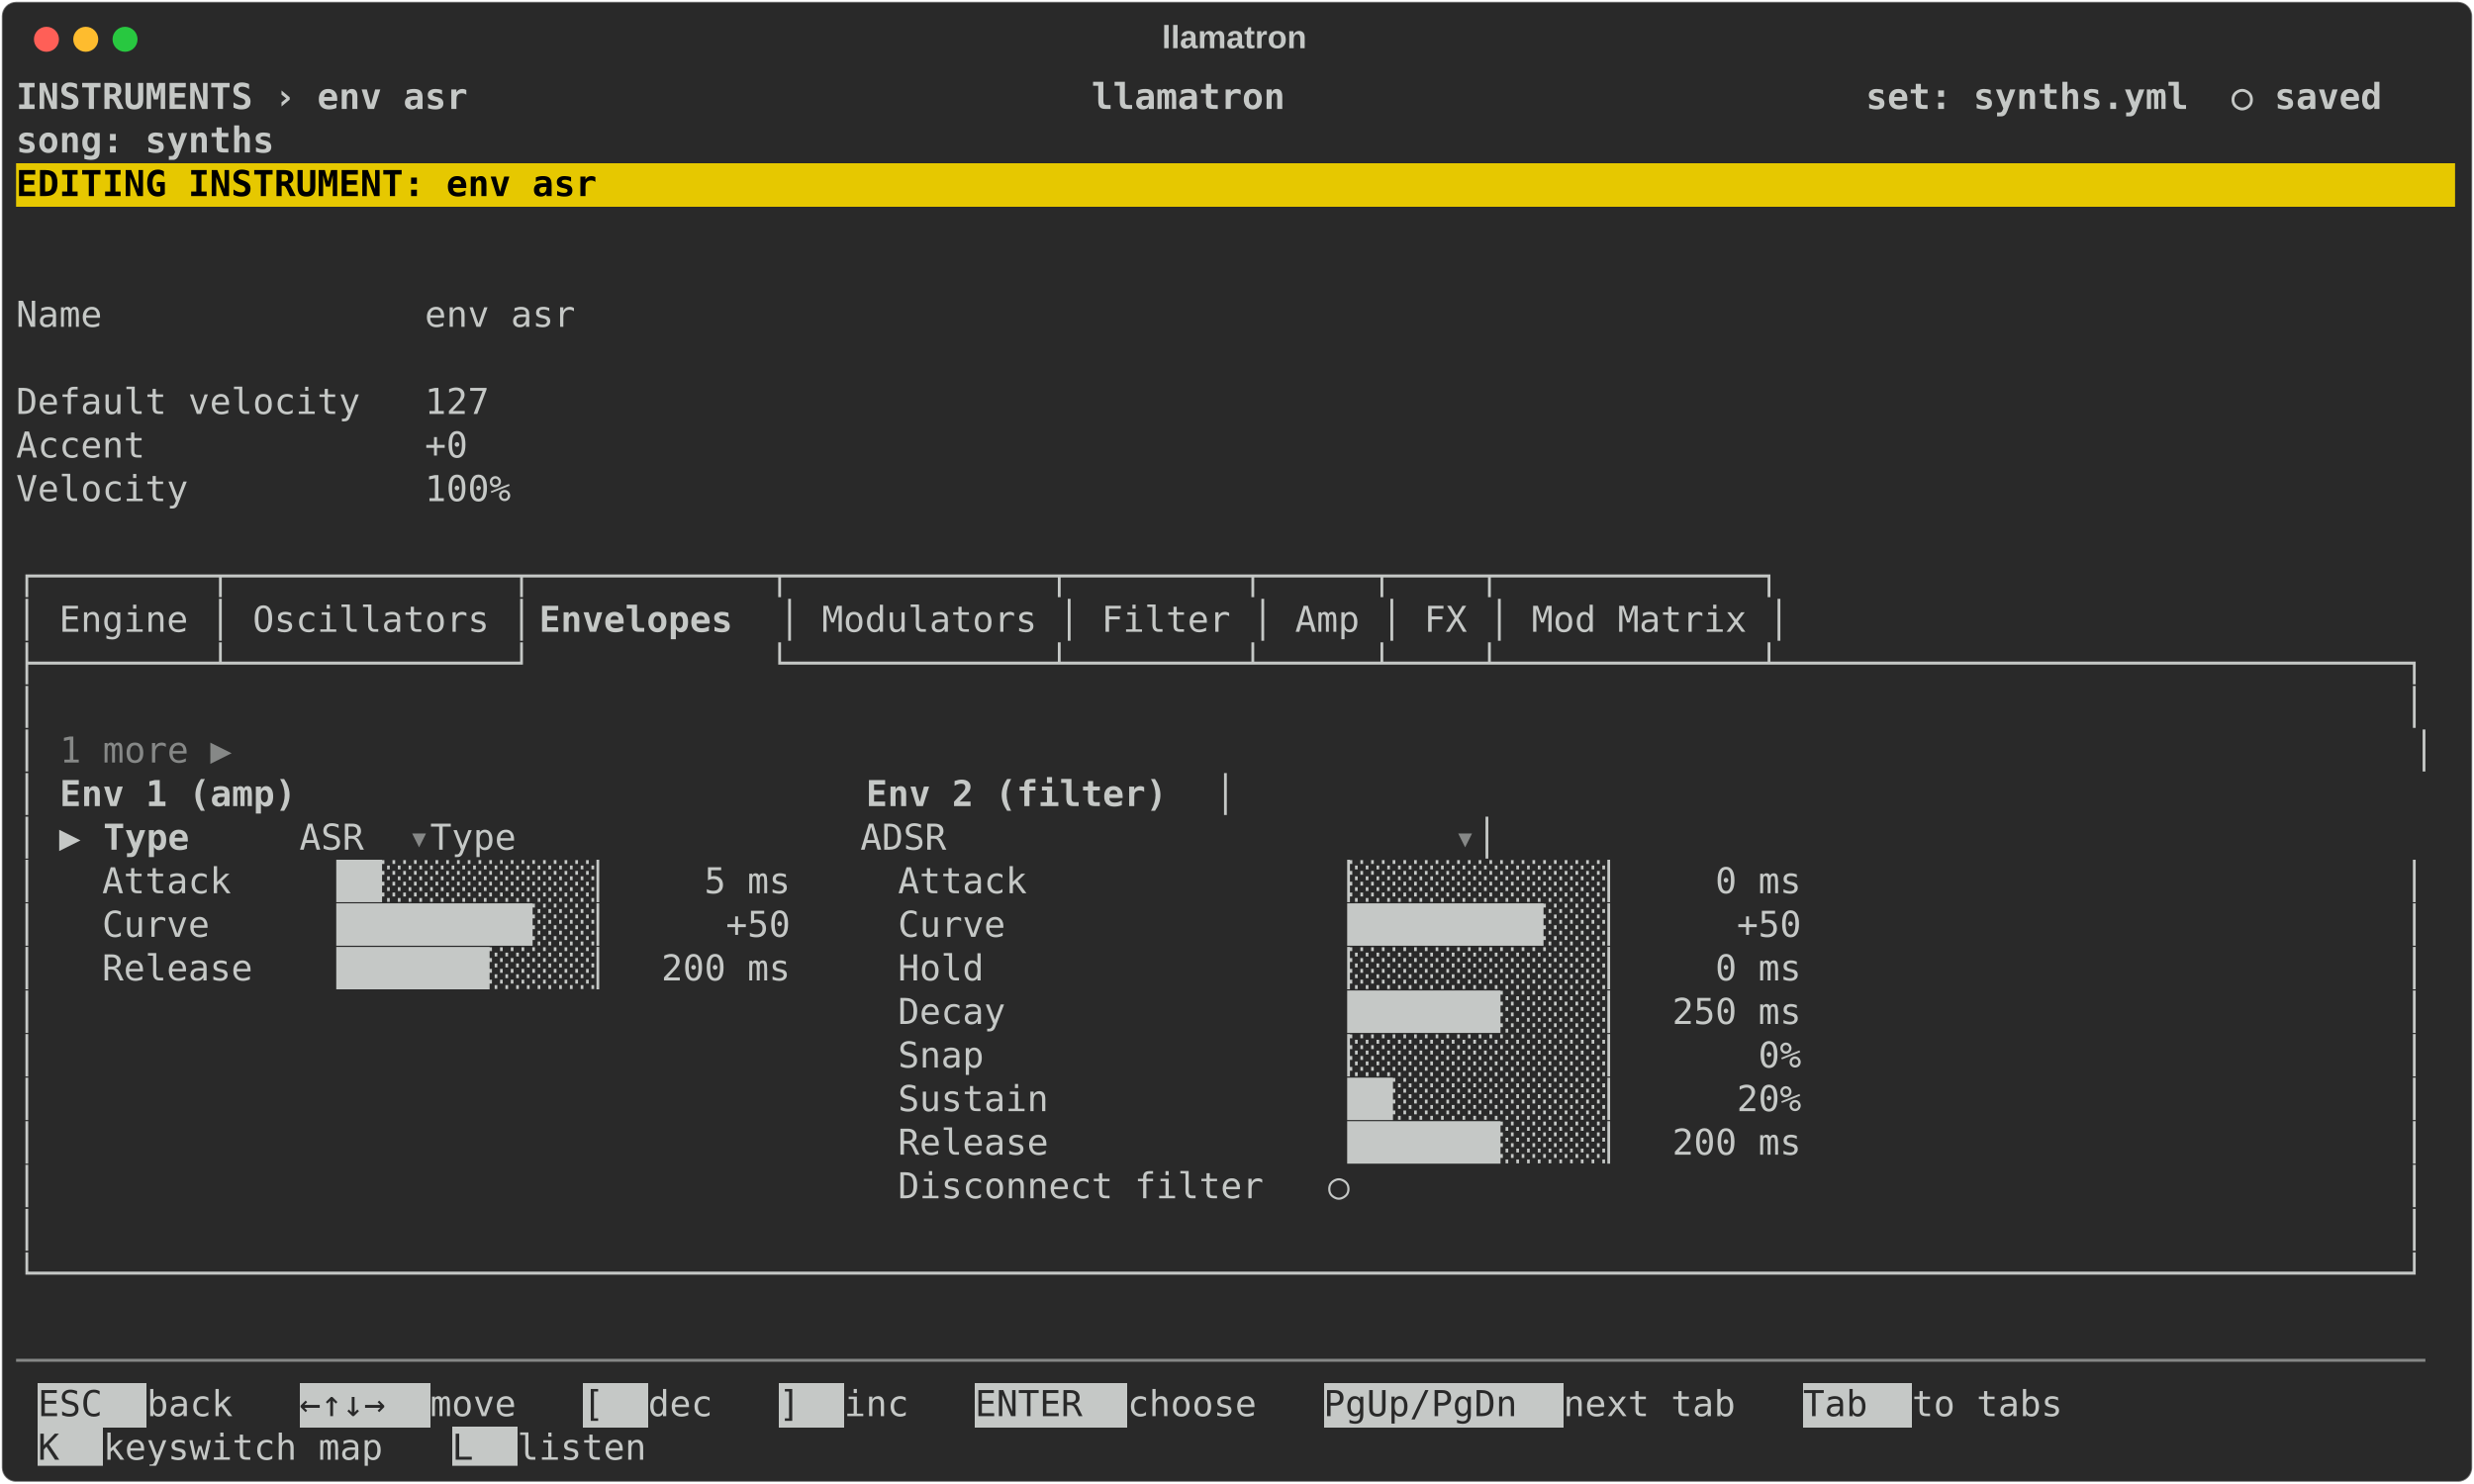
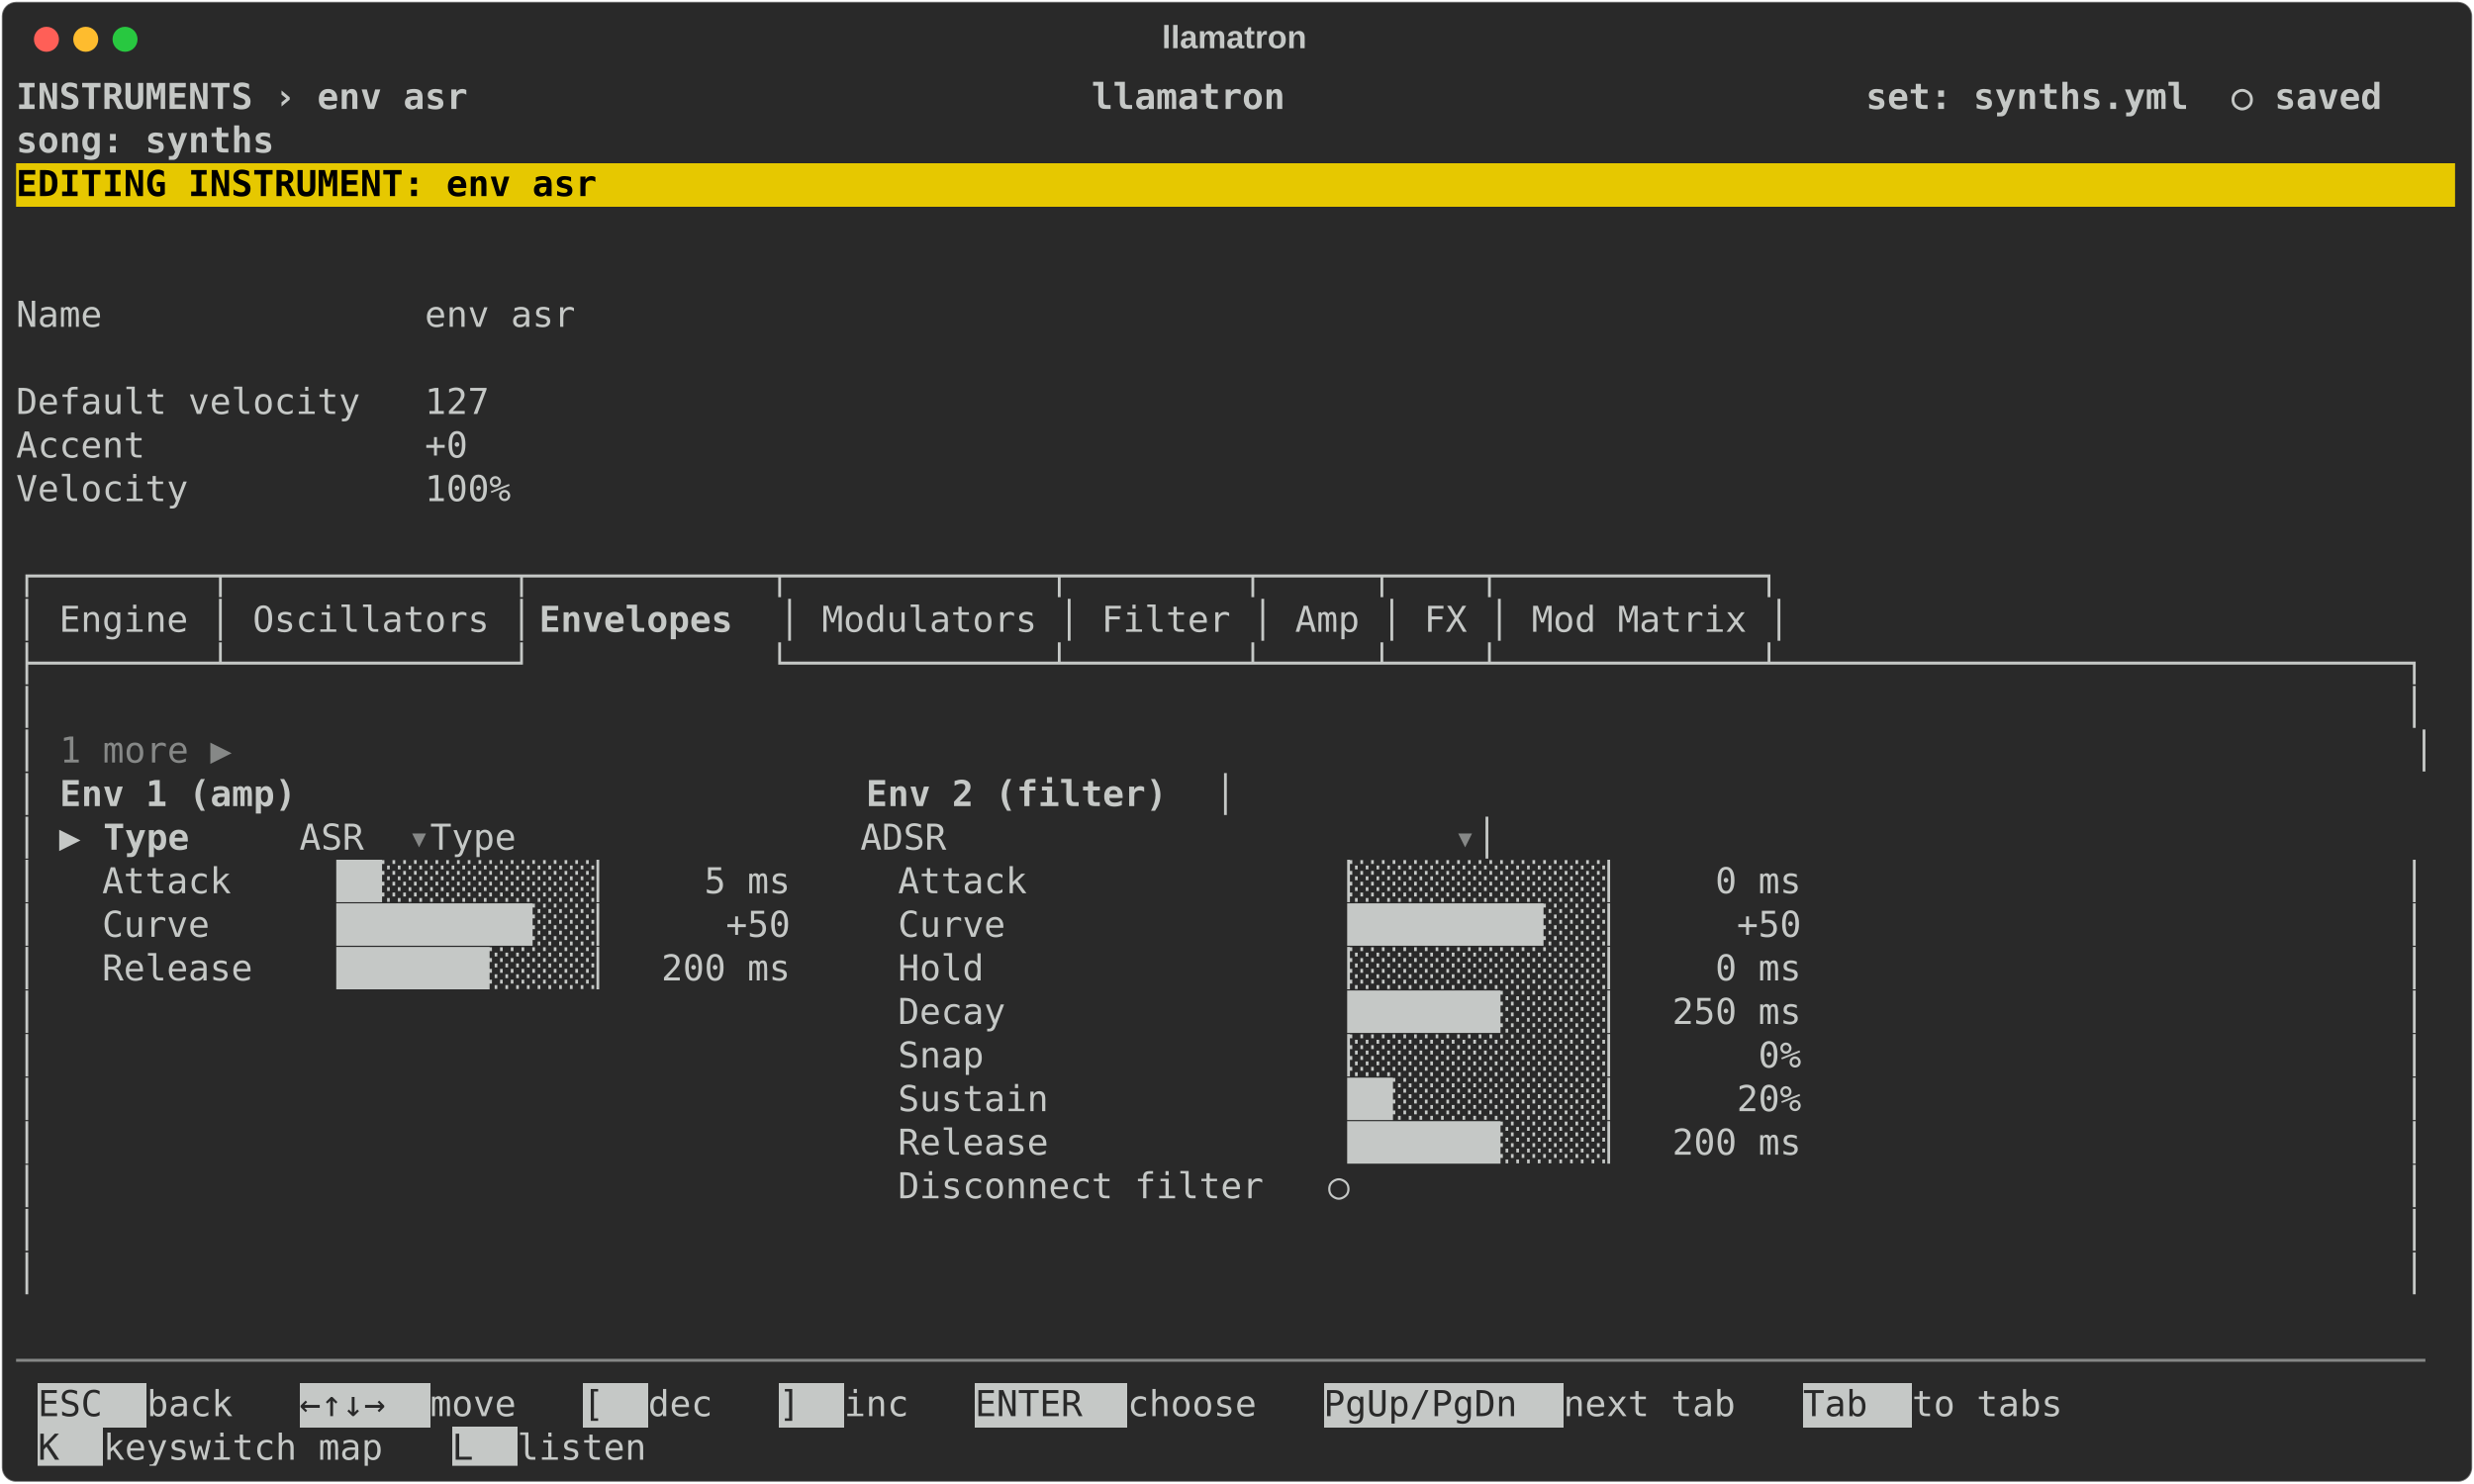
<svg xmlns="http://www.w3.org/2000/svg" class="rich-terminal" viewBox="0 0 1385 830.8">
  <style>

    @font-face {
        font-family: "Fira Code";
        src: local("FiraCode-Regular"),
                url("https://cdnjs.cloudflare.com/ajax/libs/firacode/6.2.0/woff2/FiraCode-Regular.woff2") format("woff2"),
                url("https://cdnjs.cloudflare.com/ajax/libs/firacode/6.2.0/woff/FiraCode-Regular.woff") format("woff");
        font-style: normal;
        font-weight: 400;
    }
    @font-face {
        font-family: "Fira Code";
        src: local("FiraCode-Bold"),
                url("https://cdnjs.cloudflare.com/ajax/libs/firacode/6.2.0/woff2/FiraCode-Bold.woff2") format("woff2"),
                url("https://cdnjs.cloudflare.com/ajax/libs/firacode/6.2.0/woff/FiraCode-Bold.woff") format("woff");
        font-style: bold;
        font-weight: 700;
    }

    .terminal-envelope_asr-matrix {
        font-family: Fira Code, monospace;
        font-size: 20px;
        line-height: 24.4px;
        font-variant-east-asian: full-width;
    }

    .terminal-envelope_asr-title {
        font-size: 18px;
        font-weight: bold;
        font-family: arial;
    }

    .terminal-envelope_asr-r1 { fill: #c5c8c6;font-weight: bold }
.terminal-envelope_asr-r2 { fill: #c5c8c6 }
.terminal-envelope_asr-r3 { fill: #000000;font-weight: bold }
.terminal-envelope_asr-r4 { fill: #868887 }
.terminal-envelope_asr-r5 { fill: #292929 }
    </style>
  <defs>
    <clipPath id="terminal-envelope_asr-clip-terminal">
      <rect x="0" y="0" width="1365.4" height="779.8" />
    </clipPath>
    <clipPath id="terminal-envelope_asr-line-0">
      <rect x="0" y="1.5" width="1366.4" height="24.65" />
    </clipPath>
    <clipPath id="terminal-envelope_asr-line-1">
      <rect x="0" y="25.9" width="1366.4" height="24.65" />
    </clipPath>
    <clipPath id="terminal-envelope_asr-line-2">
      <rect x="0" y="50.3" width="1366.4" height="24.65" />
    </clipPath>
    <clipPath id="terminal-envelope_asr-line-3">
      <rect x="0" y="74.7" width="1366.4" height="24.65" />
    </clipPath>
    <clipPath id="terminal-envelope_asr-line-4">
      <rect x="0" y="99.1" width="1366.4" height="24.65" />
    </clipPath>
    <clipPath id="terminal-envelope_asr-line-5">
      <rect x="0" y="123.5" width="1366.4" height="24.65" />
    </clipPath>
    <clipPath id="terminal-envelope_asr-line-6">
      <rect x="0" y="147.9" width="1366.4" height="24.65" />
    </clipPath>
    <clipPath id="terminal-envelope_asr-line-7">
      <rect x="0" y="172.3" width="1366.4" height="24.65" />
    </clipPath>
    <clipPath id="terminal-envelope_asr-line-8">
      <rect x="0" y="196.7" width="1366.4" height="24.65" />
    </clipPath>
    <clipPath id="terminal-envelope_asr-line-9">
      <rect x="0" y="221.1" width="1366.4" height="24.65" />
    </clipPath>
    <clipPath id="terminal-envelope_asr-line-10">
      <rect x="0" y="245.5" width="1366.4" height="24.65" />
    </clipPath>
    <clipPath id="terminal-envelope_asr-line-11">
      <rect x="0" y="269.9" width="1366.4" height="24.65" />
    </clipPath>
    <clipPath id="terminal-envelope_asr-line-12">
      <rect x="0" y="294.3" width="1366.4" height="24.65" />
    </clipPath>
    <clipPath id="terminal-envelope_asr-line-13">
      <rect x="0" y="318.7" width="1366.4" height="24.65" />
    </clipPath>
    <clipPath id="terminal-envelope_asr-line-14">
      <rect x="0" y="343.1" width="1366.4" height="24.65" />
    </clipPath>
    <clipPath id="terminal-envelope_asr-line-15">
      <rect x="0" y="367.5" width="1366.4" height="24.65" />
    </clipPath>
    <clipPath id="terminal-envelope_asr-line-16">
      <rect x="0" y="391.9" width="1366.4" height="24.65" />
    </clipPath>
    <clipPath id="terminal-envelope_asr-line-17">
      <rect x="0" y="416.3" width="1366.4" height="24.65" />
    </clipPath>
    <clipPath id="terminal-envelope_asr-line-18">
      <rect x="0" y="440.7" width="1366.4" height="24.65" />
    </clipPath>
    <clipPath id="terminal-envelope_asr-line-19">
      <rect x="0" y="465.1" width="1366.4" height="24.65" />
    </clipPath>
    <clipPath id="terminal-envelope_asr-line-20">
      <rect x="0" y="489.5" width="1366.4" height="24.65" />
    </clipPath>
    <clipPath id="terminal-envelope_asr-line-21">
      <rect x="0" y="513.9" width="1366.4" height="24.65" />
    </clipPath>
    <clipPath id="terminal-envelope_asr-line-22">
      <rect x="0" y="538.3" width="1366.4" height="24.65" />
    </clipPath>
    <clipPath id="terminal-envelope_asr-line-23">
      <rect x="0" y="562.7" width="1366.4" height="24.65" />
    </clipPath>
    <clipPath id="terminal-envelope_asr-line-24">
      <rect x="0" y="587.1" width="1366.4" height="24.65" />
    </clipPath>
    <clipPath id="terminal-envelope_asr-line-25">
      <rect x="0" y="611.5" width="1366.4" height="24.65" />
    </clipPath>
    <clipPath id="terminal-envelope_asr-line-26">
      <rect x="0" y="635.9" width="1366.4" height="24.65" />
    </clipPath>
    <clipPath id="terminal-envelope_asr-line-27">
      <rect x="0" y="660.3" width="1366.4" height="24.65" />
    </clipPath>
    <clipPath id="terminal-envelope_asr-line-28">
      <rect x="0" y="684.7" width="1366.4" height="24.65" />
    </clipPath>
    <clipPath id="terminal-envelope_asr-line-29">
      <rect x="0" y="709.1" width="1366.4" height="24.65" />
    </clipPath>
    <clipPath id="terminal-envelope_asr-line-30">
      <rect x="0" y="733.5" width="1366.4" height="24.65" />
    </clipPath>
  </defs>
  <rect fill="#292929" stroke="rgba(255,255,255,0.35)" stroke-width="1" x="1" y="1" width="1383" height="828.8" rx="8" />
  <text class="terminal-envelope_asr-title" fill="#c5c8c6" text-anchor="middle" x="691" y="27">llamatron</text>
  <g transform="translate(26,22)">
    <circle cx="0" cy="0" r="7" fill="#ff5f57" />
    <circle cx="22" cy="0" r="7" fill="#febc2e" />
    <circle cx="44" cy="0" r="7" fill="#28c840" />
  </g>
  <g transform="translate(9, 41)" clip-path="url(#terminal-envelope_asr-clip-terminal)">
    <rect fill="#e6c800" x="0" y="50.3" width="1366.4" height="24.65" shape-rendering="crispEdges" />
    <rect fill="#c5c8c6" x="12.2" y="733.5" width="61" height="24.65" shape-rendering="crispEdges" />
    <rect fill="#c5c8c6" x="158.6" y="733.5" width="73.2" height="24.65" shape-rendering="crispEdges" />
    <rect fill="#c5c8c6" x="317.2" y="733.5" width="36.6" height="24.65" shape-rendering="crispEdges" />
    <rect fill="#c5c8c6" x="427" y="733.5" width="36.6" height="24.65" shape-rendering="crispEdges" />
    <rect fill="#c5c8c6" x="536.8" y="733.5" width="85.4" height="24.65" shape-rendering="crispEdges" />
    <rect fill="#c5c8c6" x="732" y="733.5" width="134.2" height="24.65" shape-rendering="crispEdges" />
    <rect fill="#c5c8c6" x="1000.4" y="733.5" width="61" height="24.65" shape-rendering="crispEdges" />
    <rect fill="#c5c8c6" x="12.2" y="757.9" width="36.6" height="24.65" shape-rendering="crispEdges" />
    <rect fill="#c5c8c6" x="244" y="757.9" width="36.6" height="24.65" shape-rendering="crispEdges" />
    <g class="terminal-envelope_asr-matrix">
      <text class="terminal-envelope_asr-r1" x="0" y="20" textLength="1366.4" clip-path="url(#terminal-envelope_asr-line-0)"> INSTRUMENTS › env asr                             llamatron                           set: synths.yml  ○ saved </text>
      <text class="terminal-envelope_asr-r2" x="1366.4" y="20" textLength="12.2" clip-path="url(#terminal-envelope_asr-line-0)">
</text>
      <text class="terminal-envelope_asr-r1" x="0" y="44.4" textLength="1366.4" clip-path="url(#terminal-envelope_asr-line-1)">                                                                                       song: synths             </text>
      <text class="terminal-envelope_asr-r2" x="1366.4" y="44.4" textLength="12.2" clip-path="url(#terminal-envelope_asr-line-1)">
</text>
      <text class="terminal-envelope_asr-r3" x="0" y="68.8" textLength="1366.4" clip-path="url(#terminal-envelope_asr-line-2)"> EDITING INSTRUMENT: env asr                                                                                    </text>
      <text class="terminal-envelope_asr-r2" x="1366.4" y="68.8" textLength="12.2" clip-path="url(#terminal-envelope_asr-line-2)">
</text>
      <text class="terminal-envelope_asr-r2" x="1366.4" y="93.2" textLength="12.2" clip-path="url(#terminal-envelope_asr-line-3)">
</text>
      <text class="terminal-envelope_asr-r2" x="1366.4" y="117.6" textLength="12.2" clip-path="url(#terminal-envelope_asr-line-4)">
</text>
      <text class="terminal-envelope_asr-r2" x="0" y="142" textLength="353.8" clip-path="url(#terminal-envelope_asr-line-5)">  Name               env asr </text>
      <text class="terminal-envelope_asr-r2" x="1366.4" y="142" textLength="12.2" clip-path="url(#terminal-envelope_asr-line-5)">
</text>
      <text class="terminal-envelope_asr-r2" x="1366.4" y="166.4" textLength="12.2" clip-path="url(#terminal-envelope_asr-line-6)">
</text>
      <text class="terminal-envelope_asr-r2" x="0" y="190.8" textLength="305" clip-path="url(#terminal-envelope_asr-line-7)">  Default velocity   127 </text>
      <text class="terminal-envelope_asr-r2" x="1366.4" y="190.8" textLength="12.2" clip-path="url(#terminal-envelope_asr-line-7)">
</text>
      <text class="terminal-envelope_asr-r2" x="0" y="215.2" textLength="292.8" clip-path="url(#terminal-envelope_asr-line-8)">  Accent             +0 </text>
      <text class="terminal-envelope_asr-r2" x="1366.4" y="215.2" textLength="12.2" clip-path="url(#terminal-envelope_asr-line-8)">
</text>
      <text class="terminal-envelope_asr-r2" x="0" y="239.6" textLength="317.2" clip-path="url(#terminal-envelope_asr-line-9)">  Velocity           100% </text>
      <text class="terminal-envelope_asr-r2" x="1366.4" y="239.6" textLength="12.2" clip-path="url(#terminal-envelope_asr-line-9)">
</text>
      <text class="terminal-envelope_asr-r2" x="1366.4" y="264" textLength="12.2" clip-path="url(#terminal-envelope_asr-line-10)">
</text>
      <text class="terminal-envelope_asr-r2" x="0" y="288.4" textLength="1000.4" clip-path="url(#terminal-envelope_asr-line-11)">┌────────┬─────────────┬───────────┬────────────┬────────┬─────┬────┬────────────┐</text>
      <text class="terminal-envelope_asr-r2" x="1366.4" y="288.4" textLength="12.2" clip-path="url(#terminal-envelope_asr-line-11)">
</text>
      <text class="terminal-envelope_asr-r2" x="0" y="312.8" textLength="292.8" clip-path="url(#terminal-envelope_asr-line-12)">│ Engine │ Oscillators │</text>
      <text class="terminal-envelope_asr-r1" x="292.8" y="312.8" textLength="134.2" clip-path="url(#terminal-envelope_asr-line-12)"> Envelopes </text>
      <text class="terminal-envelope_asr-r2" x="427" y="312.8" textLength="573.4" clip-path="url(#terminal-envelope_asr-line-12)">│ Modulators │ Filter │ Amp │ FX │ Mod Matrix │</text>
      <text class="terminal-envelope_asr-r2" x="1366.4" y="312.8" textLength="12.2" clip-path="url(#terminal-envelope_asr-line-12)">
</text>
      <text class="terminal-envelope_asr-r2" x="0" y="337.2" textLength="1366.4" clip-path="url(#terminal-envelope_asr-line-13)">├────────┴─────────────┘           └────────────┴────────┴─────┴────┴────────────┴─────────────────────────────┐</text>
      <text class="terminal-envelope_asr-r2" x="1366.4" y="337.2" textLength="12.2" clip-path="url(#terminal-envelope_asr-line-13)">
</text>
      <text class="terminal-envelope_asr-r2" x="0" y="361.6" textLength="1366.4" clip-path="url(#terminal-envelope_asr-line-14)">│                                                                                                              │</text>
      <text class="terminal-envelope_asr-r2" x="1366.4" y="361.6" textLength="12.2" clip-path="url(#terminal-envelope_asr-line-14)">
</text>
      <text class="terminal-envelope_asr-r2" x="0" y="386" textLength="24.4" clip-path="url(#terminal-envelope_asr-line-15)">│ </text>
      <text class="terminal-envelope_asr-r4" x="24.4" y="386" textLength="1317.6" clip-path="url(#terminal-envelope_asr-line-15)">                                                                                                    1 more ▶</text>
      <text class="terminal-envelope_asr-r2" x="1342" y="386" textLength="24.4" clip-path="url(#terminal-envelope_asr-line-15)"> │</text>
      <text class="terminal-envelope_asr-r2" x="1366.4" y="386" textLength="12.2" clip-path="url(#terminal-envelope_asr-line-15)">
</text>
      <text class="terminal-envelope_asr-r2" x="0" y="410.4" textLength="24.4" clip-path="url(#terminal-envelope_asr-line-16)">│ </text>
      <text class="terminal-envelope_asr-r1" x="24.4" y="410.4" textLength="158.6" clip-path="url(#terminal-envelope_asr-line-16)">  Env 1 (amp)</text>
      <text class="terminal-envelope_asr-r1" x="475.8" y="410.4" textLength="195.2" clip-path="url(#terminal-envelope_asr-line-16)">  Env 2 (filter)</text>
      <text class="terminal-envelope_asr-r2" x="671" y="410.4" textLength="695.4" clip-path="url(#terminal-envelope_asr-line-16)">                                                        │</text>
      <text class="terminal-envelope_asr-r2" x="1366.4" y="410.4" textLength="12.2" clip-path="url(#terminal-envelope_asr-line-16)">
</text>
      <text class="terminal-envelope_asr-r2" x="0" y="434.8" textLength="48.8" clip-path="url(#terminal-envelope_asr-line-17)">│ ▶ </text>
      <text class="terminal-envelope_asr-r1" x="48.8" y="434.8" textLength="109.8" clip-path="url(#terminal-envelope_asr-line-17)">Type     </text>
      <text class="terminal-envelope_asr-r2" x="158.6" y="434.8" textLength="61" clip-path="url(#terminal-envelope_asr-line-17)"> ASR </text>
      <text class="terminal-envelope_asr-r4" x="219.6" y="434.8" textLength="12.2" clip-path="url(#terminal-envelope_asr-line-17)">▾</text>
      <text class="terminal-envelope_asr-r2" x="231.8" y="434.8" textLength="573.4" clip-path="url(#terminal-envelope_asr-line-17)">                      Type                ADSR </text>
      <text class="terminal-envelope_asr-r4" x="805.2" y="434.8" textLength="12.2" clip-path="url(#terminal-envelope_asr-line-17)">▾</text>
      <text class="terminal-envelope_asr-r2" x="817.4" y="434.8" textLength="549" clip-path="url(#terminal-envelope_asr-line-17)">                                            │</text>
      <text class="terminal-envelope_asr-r2" x="1366.4" y="434.8" textLength="12.2" clip-path="url(#terminal-envelope_asr-line-17)">
</text>
      <text class="terminal-envelope_asr-r2" x="0" y="459.2" textLength="1366.4" clip-path="url(#terminal-envelope_asr-line-18)">│   Attack    ▕██░░░░░░░░░░▏    5 ms     Attack              ▕░░░░░░░░░░░░▏    0 ms                            │</text>
      <text class="terminal-envelope_asr-r2" x="1366.4" y="459.2" textLength="12.2" clip-path="url(#terminal-envelope_asr-line-18)">
</text>
      <text class="terminal-envelope_asr-r2" x="0" y="483.6" textLength="1366.4" clip-path="url(#terminal-envelope_asr-line-19)">│   Curve     ▕█████████░░░▏     +50     Curve               ▕█████████░░░▏     +50                            │</text>
      <text class="terminal-envelope_asr-r2" x="1366.4" y="483.6" textLength="12.2" clip-path="url(#terminal-envelope_asr-line-19)">
</text>
      <text class="terminal-envelope_asr-r2" x="0" y="508" textLength="1366.4" clip-path="url(#terminal-envelope_asr-line-20)">│   Release   ▕███████░░░░░▏  200 ms     Hold                ▕░░░░░░░░░░░░▏    0 ms                            │</text>
      <text class="terminal-envelope_asr-r2" x="1366.4" y="508" textLength="12.2" clip-path="url(#terminal-envelope_asr-line-20)">
</text>
      <text class="terminal-envelope_asr-r2" x="0" y="532.4" textLength="1366.4" clip-path="url(#terminal-envelope_asr-line-21)">│                                        Decay               ▕███████░░░░░▏  250 ms                            │</text>
      <text class="terminal-envelope_asr-r2" x="1366.4" y="532.4" textLength="12.2" clip-path="url(#terminal-envelope_asr-line-21)">
</text>
      <text class="terminal-envelope_asr-r2" x="0" y="556.8" textLength="1366.4" clip-path="url(#terminal-envelope_asr-line-22)">│                                        Snap                ▕░░░░░░░░░░░░▏      0%                            │</text>
      <text class="terminal-envelope_asr-r2" x="1366.4" y="556.8" textLength="12.2" clip-path="url(#terminal-envelope_asr-line-22)">
</text>
      <text class="terminal-envelope_asr-r2" x="0" y="581.2" textLength="1366.4" clip-path="url(#terminal-envelope_asr-line-23)">│                                        Sustain             ▕██░░░░░░░░░░▏     20%                            │</text>
      <text class="terminal-envelope_asr-r2" x="1366.4" y="581.2" textLength="12.2" clip-path="url(#terminal-envelope_asr-line-23)">
</text>
      <text class="terminal-envelope_asr-r2" x="0" y="605.6" textLength="1366.4" clip-path="url(#terminal-envelope_asr-line-24)">│                                        Release             ▕███████░░░░░▏  200 ms                            │</text>
      <text class="terminal-envelope_asr-r2" x="1366.4" y="605.6" textLength="12.2" clip-path="url(#terminal-envelope_asr-line-24)">
</text>
      <text class="terminal-envelope_asr-r2" x="0" y="630" textLength="1366.4" clip-path="url(#terminal-envelope_asr-line-25)">│                                        Disconnect filter   ○                                                 │</text>
      <text class="terminal-envelope_asr-r2" x="1366.4" y="630" textLength="12.2" clip-path="url(#terminal-envelope_asr-line-25)">
</text>
      <text class="terminal-envelope_asr-r2" x="0" y="654.4" textLength="1366.4" clip-path="url(#terminal-envelope_asr-line-26)">│                                                                                                              │</text>
      <text class="terminal-envelope_asr-r2" x="1366.4" y="654.4" textLength="12.2" clip-path="url(#terminal-envelope_asr-line-26)">
</text>
-       <text class="terminal-envelope_asr-r2" x="0" y="678.8" textLength="1366.4" clip-path="url(#terminal-envelope_asr-line-27)">└──────────────────────────────────────────────────────────────────────────────────────────────────────────────┘</text>
+       <text class="terminal-envelope_asr-r2" x="0" y="678.8" textLength="1366.4" clip-path="url(#terminal-envelope_asr-line-27)">│                                                                                                              │</text>
      <text class="terminal-envelope_asr-r2" x="1366.4" y="678.8" textLength="12.2" clip-path="url(#terminal-envelope_asr-line-27)">
</text>
      <text class="terminal-envelope_asr-r2" x="1366.4" y="703.2" textLength="12.2" clip-path="url(#terminal-envelope_asr-line-28)">
</text>
      <text class="terminal-envelope_asr-r4" x="0" y="727.6" textLength="1366.4" clip-path="url(#terminal-envelope_asr-line-29)">────────────────────────────────────────────────────────────────────────────────────────────────────────────────</text>
      <text class="terminal-envelope_asr-r2" x="1366.4" y="727.6" textLength="12.2" clip-path="url(#terminal-envelope_asr-line-29)">
</text>
      <text class="terminal-envelope_asr-r5" x="12.2" y="752" textLength="61" clip-path="url(#terminal-envelope_asr-line-30)"> ESC </text>
      <text class="terminal-envelope_asr-r2" x="73.2" y="752" textLength="85.4" clip-path="url(#terminal-envelope_asr-line-30)"> back  </text>
      <text class="terminal-envelope_asr-r5" x="158.6" y="752" textLength="73.2" clip-path="url(#terminal-envelope_asr-line-30)"> ←↑↓→ </text>
      <text class="terminal-envelope_asr-r2" x="231.8" y="752" textLength="85.4" clip-path="url(#terminal-envelope_asr-line-30)"> move  </text>
      <text class="terminal-envelope_asr-r5" x="317.2" y="752" textLength="36.6" clip-path="url(#terminal-envelope_asr-line-30)"> [ </text>
      <text class="terminal-envelope_asr-r2" x="353.8" y="752" textLength="73.2" clip-path="url(#terminal-envelope_asr-line-30)"> dec  </text>
      <text class="terminal-envelope_asr-r5" x="427" y="752" textLength="36.6" clip-path="url(#terminal-envelope_asr-line-30)"> ] </text>
      <text class="terminal-envelope_asr-r2" x="463.6" y="752" textLength="73.2" clip-path="url(#terminal-envelope_asr-line-30)"> inc  </text>
      <text class="terminal-envelope_asr-r5" x="536.8" y="752" textLength="85.4" clip-path="url(#terminal-envelope_asr-line-30)"> ENTER </text>
      <text class="terminal-envelope_asr-r2" x="622.2" y="752" textLength="109.8" clip-path="url(#terminal-envelope_asr-line-30)"> choose  </text>
      <text class="terminal-envelope_asr-r5" x="732" y="752" textLength="134.2" clip-path="url(#terminal-envelope_asr-line-30)"> PgUp/PgDn </text>
      <text class="terminal-envelope_asr-r2" x="866.2" y="752" textLength="134.2" clip-path="url(#terminal-envelope_asr-line-30)"> next tab  </text>
      <text class="terminal-envelope_asr-r5" x="1000.4" y="752" textLength="61" clip-path="url(#terminal-envelope_asr-line-30)"> Tab </text>
      <text class="terminal-envelope_asr-r2" x="1061.4" y="752" textLength="122" clip-path="url(#terminal-envelope_asr-line-30)"> to tabs  </text>
      <text class="terminal-envelope_asr-r2" x="1366.4" y="752" textLength="12.2" clip-path="url(#terminal-envelope_asr-line-30)">
</text>
      <text class="terminal-envelope_asr-r5" x="12.2" y="776.4" textLength="36.6" clip-path="url(#terminal-envelope_asr-line-31)"> K </text>
      <text class="terminal-envelope_asr-r2" x="48.8" y="776.4" textLength="195.2" clip-path="url(#terminal-envelope_asr-line-31)"> keyswitch map  </text>
      <text class="terminal-envelope_asr-r5" x="244" y="776.4" textLength="36.6" clip-path="url(#terminal-envelope_asr-line-31)"> L </text>
      <text class="terminal-envelope_asr-r2" x="280.6" y="776.4" textLength="109.8" clip-path="url(#terminal-envelope_asr-line-31)"> listen  </text>
    </g>
  </g>
</svg>
